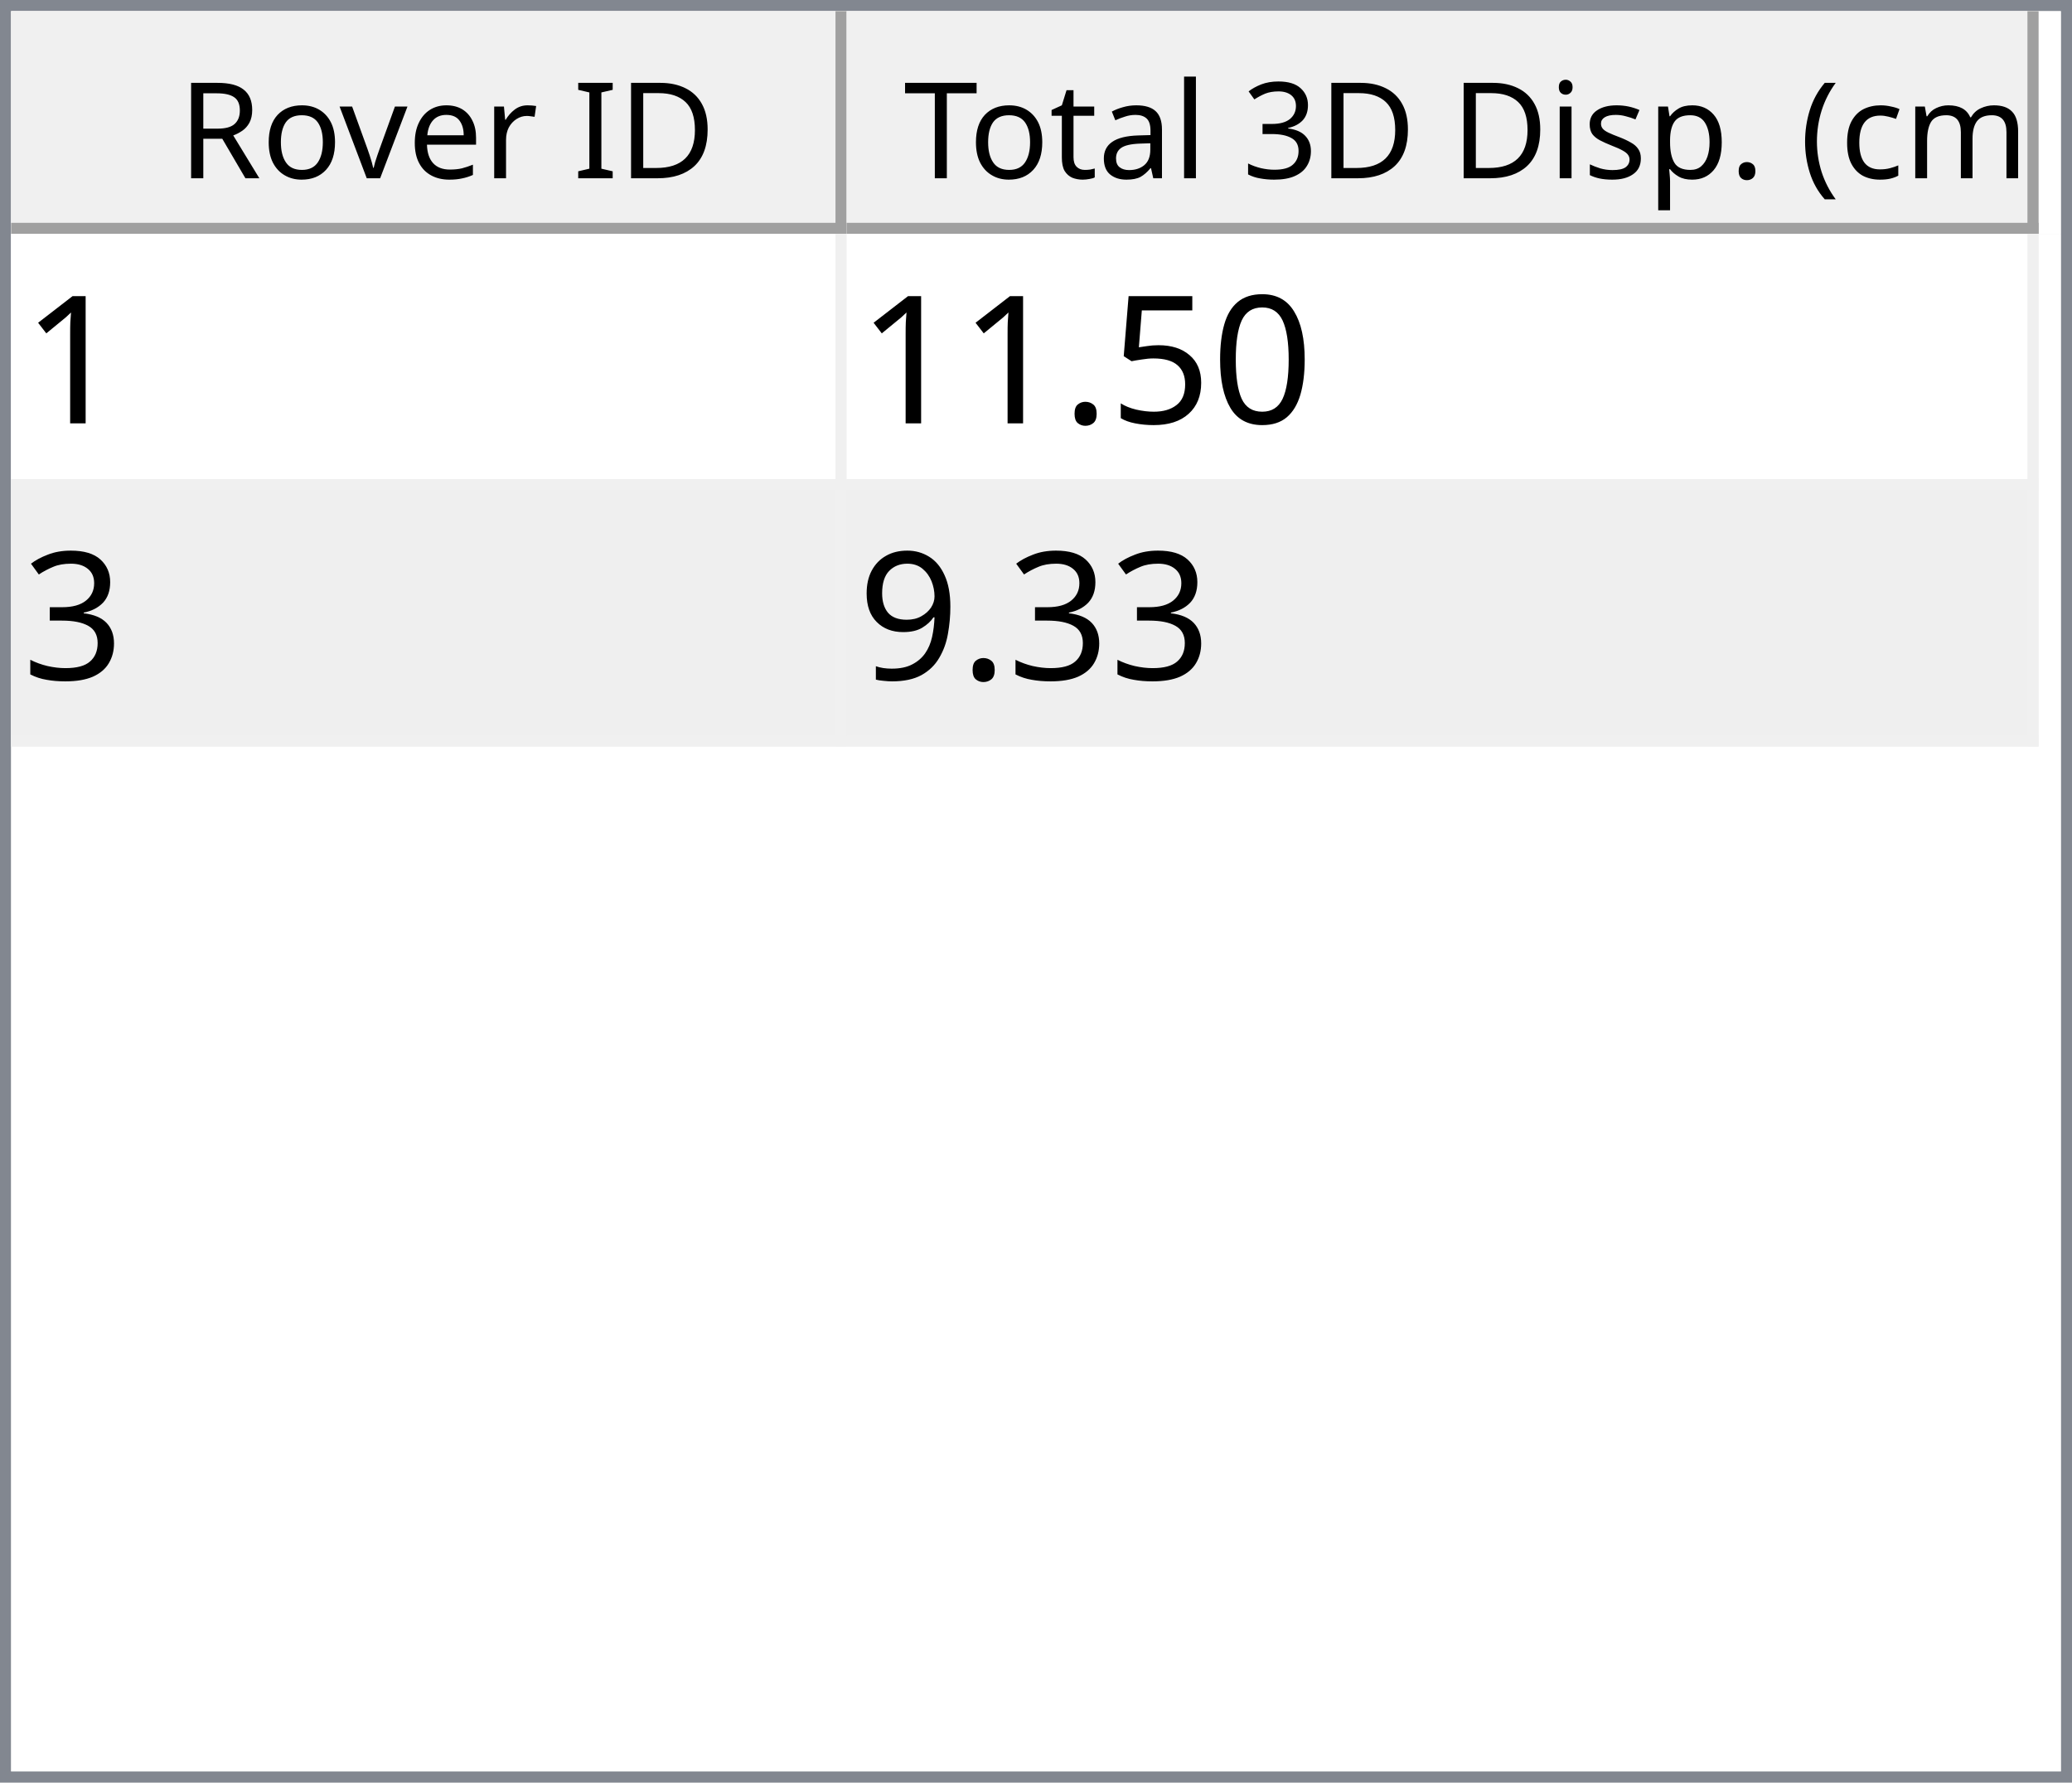
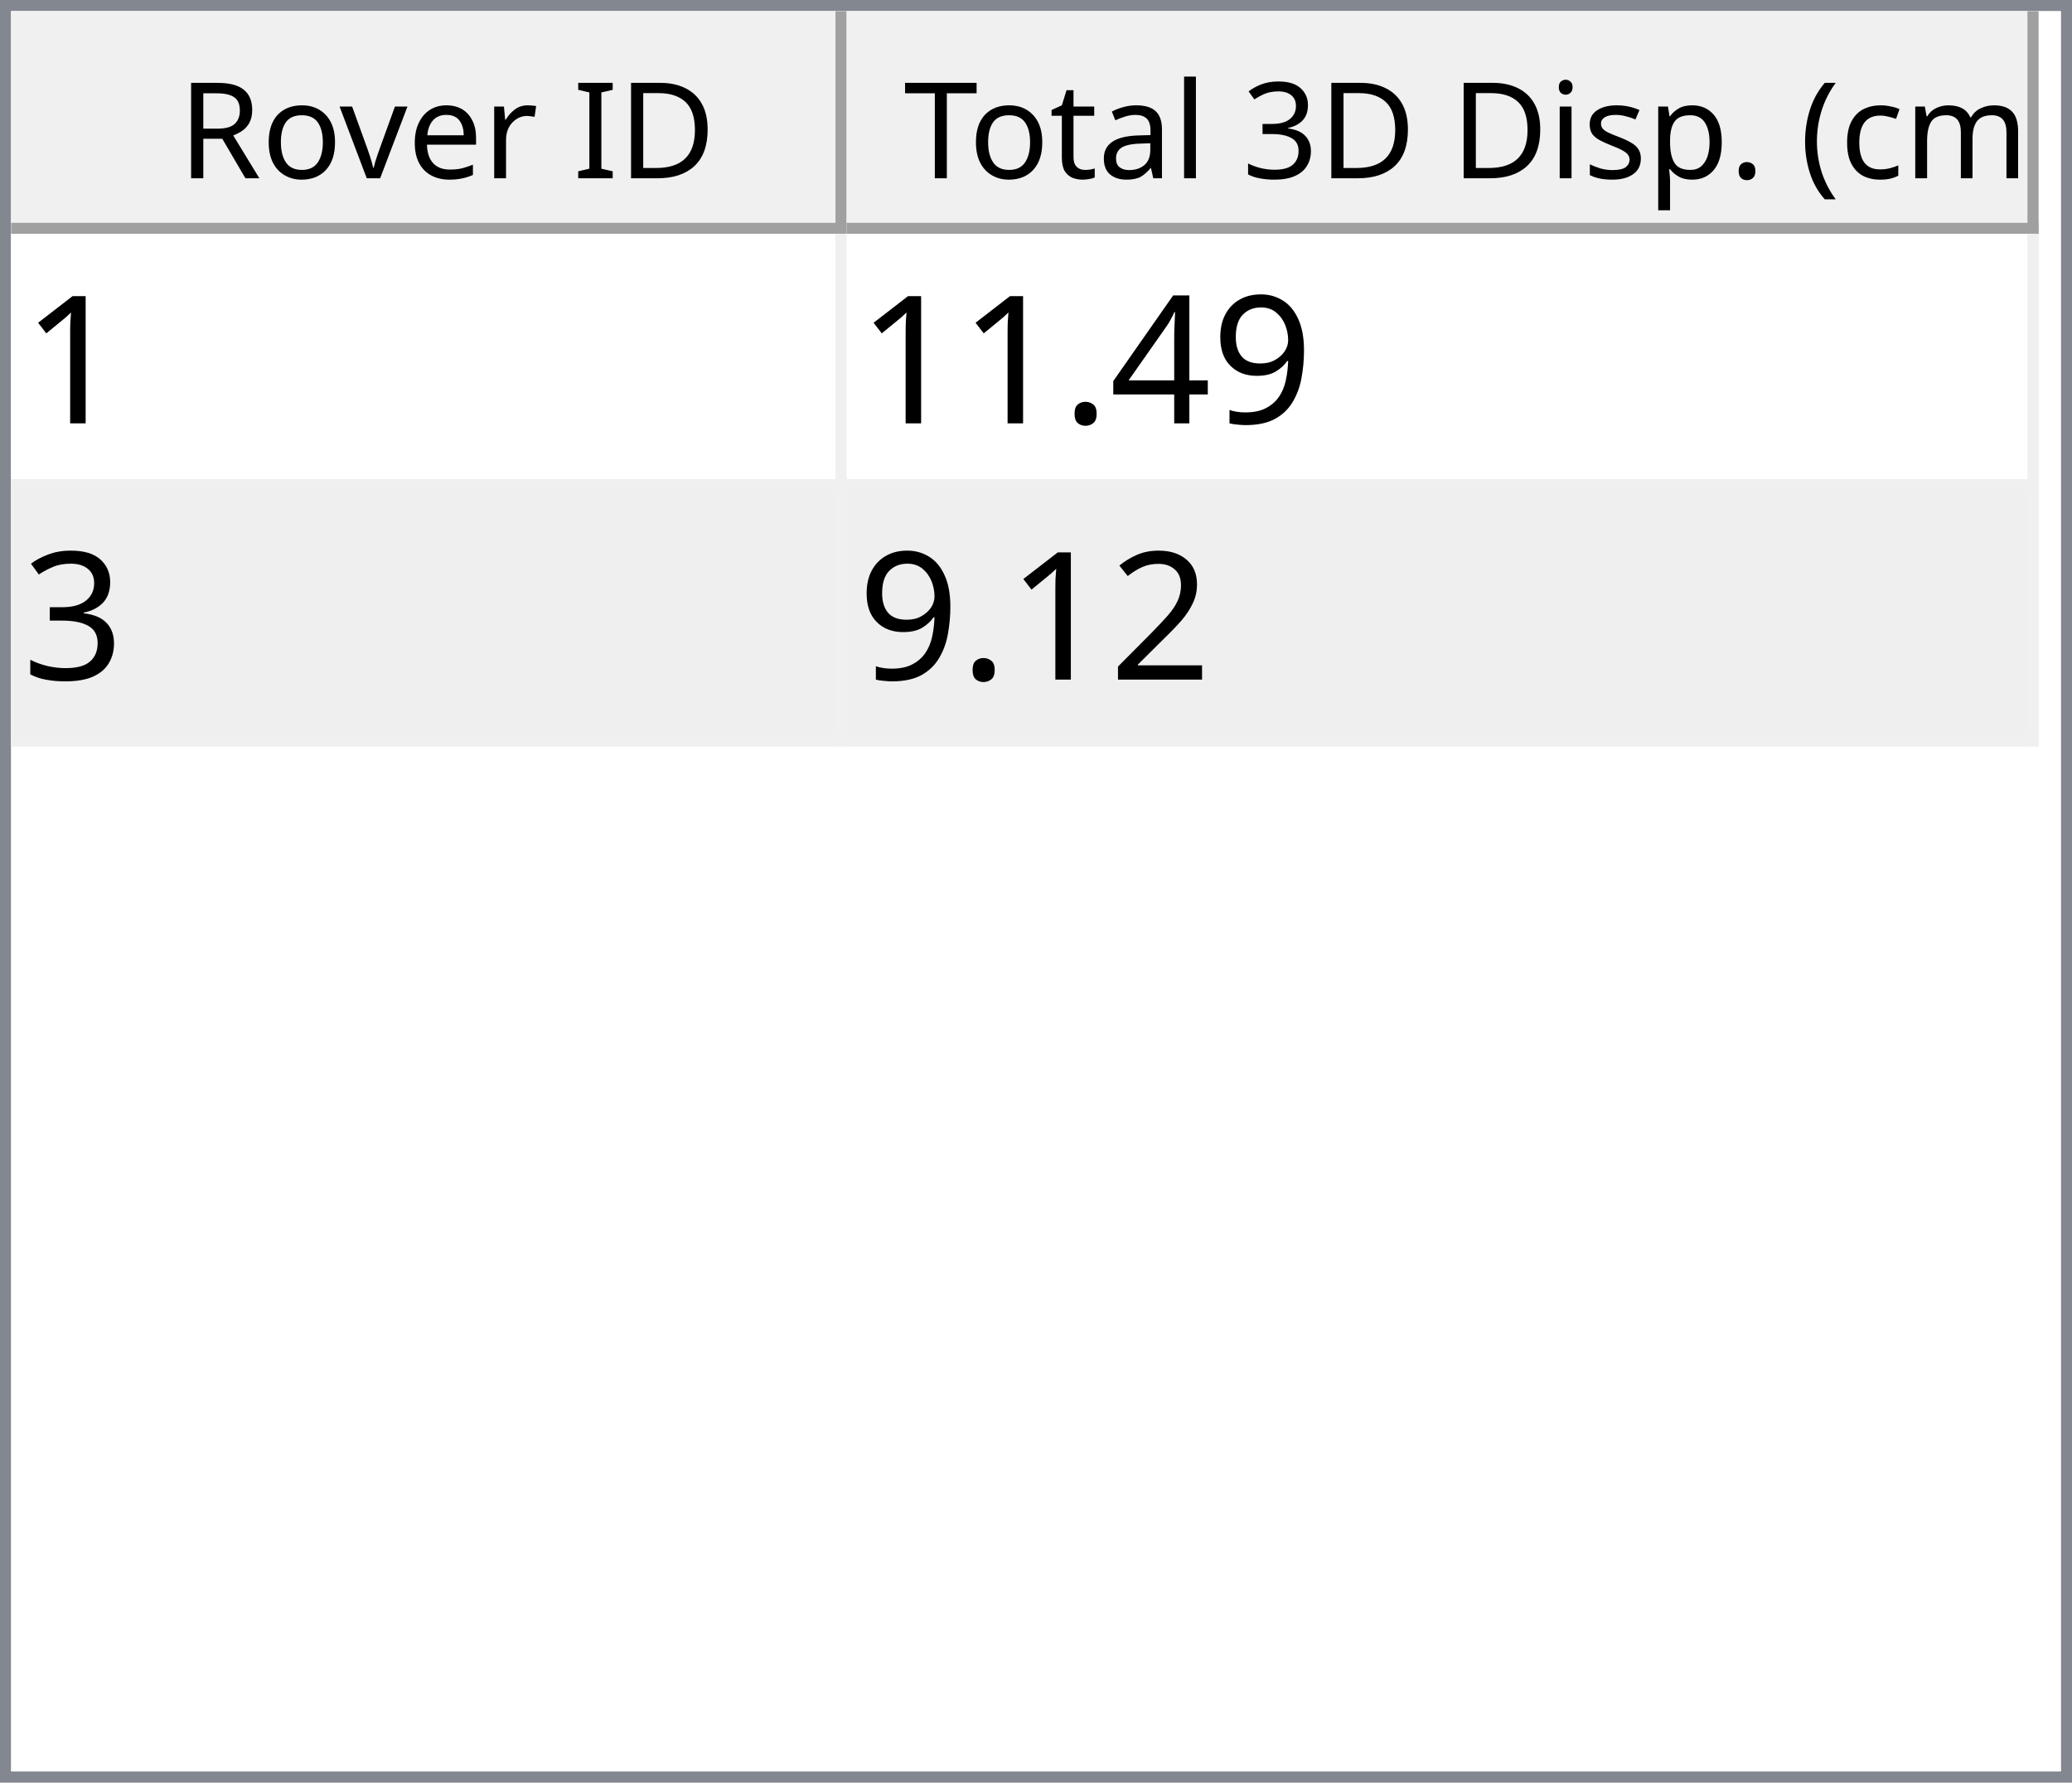
<svg xmlns="http://www.w3.org/2000/svg" style="fill-opacity:1; color-rendering:auto; color-interpolation:auto; text-rendering:auto; stroke:black; stroke-linecap:square; stroke-miterlimit:10; shape-rendering:auto; stroke-opacity:1; fill:black; stroke-dasharray:none; font-weight:normal; stroke-width:1; font-family:'Dialog'; font-style:normal; stroke-linejoin:miter; font-size:12px; stroke-dashoffset:0; image-rendering:auto;" width="186" height="160">
  <defs id="genericDefs" />
  <g>
    <defs id="defs1">
      <clipPath clipPathUnits="userSpaceOnUse" id="clipPath1">
        <path d="M0 0 L186 0 L186 160 L0 160 L0 0 Z" />
      </clipPath>
      <clipPath clipPathUnits="userSpaceOnUse" id="clipPath2">
        <path d="M0 0 L0 160 L186 160 L186 0 Z" />
      </clipPath>
      <clipPath clipPathUnits="userSpaceOnUse" id="clipPath3">
        <path d="M0 0 L0 20 L184 20 L184 0 Z" />
      </clipPath>
      <clipPath clipPathUnits="userSpaceOnUse" id="clipPath4">
        <path d="M0 0 L0 20 L75 20 L75 0 Z" />
      </clipPath>
      <clipPath clipPathUnits="userSpaceOnUse" id="clipPath5">
        <path d="M1 1 L1 19 L74 19 L74 1 Z" />
      </clipPath>
      <clipPath clipPathUnits="userSpaceOnUse" id="clipPath6">
        <path d="M0 0 L0 18 L73 18 L73 0 Z" />
      </clipPath>
      <clipPath clipPathUnits="userSpaceOnUse" id="clipPath7">
        <path d="M-0.5 -0.5 L-0.5 19.5 L74.5 19.5 L74.5 -0.5 Z" />
      </clipPath>
      <clipPath clipPathUnits="userSpaceOnUse" id="clipPath8">
        <path d="M0 0 L0 20 L107 20 L107 0 Z" />
      </clipPath>
      <clipPath clipPathUnits="userSpaceOnUse" id="clipPath9">
        <path d="M1 1 L1 19 L106 19 L106 1 Z" />
      </clipPath>
      <clipPath clipPathUnits="userSpaceOnUse" id="clipPath10">
        <path d="M0 0 L0 18 L105 18 L105 0 Z" />
      </clipPath>
      <clipPath clipPathUnits="userSpaceOnUse" id="clipPath11">
        <path d="M-0.5 -0.5 L-0.5 19.5 L106.5 19.5 L106.5 -0.5 Z" />
      </clipPath>
      <clipPath clipPathUnits="userSpaceOnUse" id="clipPath12">
        <path d="M0 0 L0 138 L184 138 L184 0 Z" />
      </clipPath>
      <clipPath clipPathUnits="userSpaceOnUse" id="clipPath13">
        <path d="M0 0 L0 46 L182 46 L182 0 Z" />
      </clipPath>
      <clipPath clipPathUnits="userSpaceOnUse" id="clipPath14">
        <path d="M-0.5 -0.5 L-0.5 45.5 L181.5 45.5 L181.5 -0.5 Z" />
      </clipPath>
      <clipPath clipPathUnits="userSpaceOnUse" id="clipPath15">
        <path d="M0 0 L0 22 L74 22 L74 0 Z" />
      </clipPath>
      <clipPath clipPathUnits="userSpaceOnUse" id="clipPath16">
        <path d="M0 0 L0 22 L106 22 L106 0 Z" />
      </clipPath>
      <font horiz-adv-x="64.551" id="font1">
        <font-face ascent="107.91" descent="25.098" units-per-em="100" style="font-style:normal; font-family:Segoe UI; font-weight:normal;" />
        <missing-glyph horiz-adv-x="64.551" d="M8.109 0 L8.109 68.266 L56.453 68.266 L56.453 0 L8.109 0 ZM15.328 7.234 L49.219 7.234 L49.219 61.031 L15.328 61.031 L15.328 7.234 Z" />
        <glyph unicode="D" horiz-adv-x="70.117" d="M9.188 0 L9.188 70.016 L28.516 70.016 Q65.531 70.016 65.531 35.891 Q65.531 19.672 55.25 9.836 Q44.969 0 27.734 0 L9.188 0 ZM17.391 62.594 L17.391 7.422 L27.828 7.422 Q41.609 7.422 49.273 14.797 Q56.938 22.172 56.938 35.688 Q56.938 62.594 28.328 62.594 L17.391 62.594 Z" />
        <glyph unicode="I" horiz-adv-x="26.611" d="M17.391 0 L9.188 0 L9.188 70.016 L17.391 70.016 L17.391 0 Z" />
        <glyph unicode=" " horiz-adv-x="27.393" d="" />
        <glyph unicode="r" horiz-adv-x="34.766" d="M34.188 41.891 Q32.078 43.5 28.125 43.5 Q23 43.5 19.555 38.672 Q16.109 33.844 16.109 25.484 L16.109 0 L8.109 0 L8.109 50 L16.109 50 L16.109 39.703 L16.312 39.703 Q18.016 44.969 21.531 47.922 Q25.047 50.875 29.391 50.875 Q32.516 50.875 34.188 50.203 L34.188 41.891 Z" />
        <glyph unicode="e" horiz-adv-x="52.295" d="M48.297 23 L12.984 23 Q13.188 14.656 17.484 10.109 Q21.781 5.562 29.297 5.562 Q37.75 5.562 44.828 11.141 L44.828 3.609 Q38.234 -1.172 27.391 -1.172 Q16.797 -1.172 10.742 5.641 Q4.688 12.453 4.688 24.812 Q4.688 36.469 11.305 43.82 Q17.922 51.172 27.734 51.172 Q37.547 51.172 42.922 44.828 Q48.297 38.484 48.297 27.203 L48.297 23 ZM40.094 29.781 Q40.047 36.719 36.75 40.578 Q33.453 44.438 27.594 44.438 Q21.922 44.438 17.969 40.383 Q14.016 36.328 13.094 29.781 L40.094 29.781 Z" />
        <glyph unicode="v" horiz-adv-x="47.9" d="M47.406 50 L27.484 0 L19.625 0 L0.688 50 L9.469 50 L22.172 13.672 Q23.578 9.672 23.922 6.688 L24.125 6.688 Q24.609 10.453 25.688 13.484 L38.969 50 L47.406 50 Z" />
        <glyph unicode="o" horiz-adv-x="58.594" d="M29 -1.172 Q17.922 -1.172 11.305 5.836 Q4.688 12.844 4.688 24.422 Q4.688 37.016 11.57 44.094 Q18.453 51.172 30.172 51.172 Q41.359 51.172 47.633 44.289 Q53.906 37.406 53.906 25.203 Q53.906 13.234 47.141 6.031 Q40.375 -1.172 29 -1.172 ZM29.594 44.438 Q21.875 44.438 17.383 39.188 Q12.891 33.938 12.891 24.703 Q12.891 15.828 17.43 10.695 Q21.969 5.562 29.594 5.562 Q37.359 5.562 41.531 10.594 Q45.703 15.625 45.703 24.906 Q45.703 34.281 41.531 39.359 Q37.359 44.438 29.594 44.438 Z" />
        <glyph unicode="R" horiz-adv-x="59.814" d="M59.375 0 L49.609 0 L37.891 19.625 Q36.281 22.359 34.766 24.289 Q33.25 26.219 31.664 27.438 Q30.078 28.656 28.25 29.219 Q26.422 29.781 24.125 29.781 L17.391 29.781 L17.391 0 L9.188 0 L9.188 70.016 L30.078 70.016 Q34.672 70.016 38.555 68.867 Q42.438 67.719 45.289 65.375 Q48.141 63.031 49.758 59.547 Q51.375 56.062 51.375 51.375 Q51.375 47.703 50.273 44.656 Q49.172 41.609 47.148 39.211 Q45.125 36.812 42.266 35.133 Q39.406 33.453 35.844 32.516 L35.844 32.328 Q37.594 31.547 38.891 30.547 Q40.188 29.547 41.359 28.18 Q42.531 26.812 43.68 25.078 Q44.828 23.344 46.234 21.047 L59.375 0 ZM17.391 62.594 L17.391 37.203 L28.516 37.203 Q31.594 37.203 34.203 38.133 Q36.812 39.062 38.719 40.797 Q40.625 42.531 41.703 45.047 Q42.781 47.562 42.781 50.688 Q42.781 56.297 39.141 59.445 Q35.5 62.594 28.609 62.594 L17.391 62.594 Z" />
        <glyph unicode=")" horiz-adv-x="30.176" d="M8.297 -15.922 L1.172 -15.922 Q16.406 2.344 16.406 26.812 Q16.406 51.469 1.078 70.016 L8.297 70.016 Q23.531 52.156 23.531 26.703 Q23.531 1.375 8.297 -15.922 Z" />
        <glyph unicode="m" horiz-adv-x="86.133" d="M79.109 0 L71.094 0 L71.094 28.719 Q71.094 37.016 68.531 40.727 Q65.969 44.438 59.906 44.438 Q54.781 44.438 51.195 39.75 Q47.609 35.062 47.609 28.516 L47.609 0 L39.594 0 L39.594 29.688 Q39.594 44.438 28.219 44.438 Q22.953 44.438 19.531 40.016 Q16.109 35.594 16.109 28.516 L16.109 0 L8.109 0 L8.109 50 L16.109 50 L16.109 42.094 L16.312 42.094 Q21.625 51.172 31.844 51.172 Q36.969 51.172 40.773 48.312 Q44.578 45.453 46 40.828 Q51.562 51.172 62.594 51.172 Q79.109 51.172 79.109 30.812 L79.109 0 Z" />
        <glyph unicode="c" horiz-adv-x="46.191" d="M42.188 2.297 Q36.422 -1.172 28.516 -1.172 Q17.828 -1.172 11.258 5.789 Q4.688 12.75 4.688 23.828 Q4.688 36.188 11.766 43.68 Q18.844 51.172 30.672 51.172 Q37.25 51.172 42.281 48.734 L42.281 40.531 Q36.719 44.438 30.375 44.438 Q22.703 44.438 17.797 38.945 Q12.891 33.453 12.891 24.516 Q12.891 15.719 17.508 10.641 Q22.125 5.562 29.891 5.562 Q36.422 5.562 42.188 9.906 L42.188 2.297 Z" />
        <glyph unicode="(" horiz-adv-x="30.176" d="M29.109 -15.922 L21.969 -15.922 Q6.844 1.375 6.844 26.703 Q6.844 52.156 21.969 70.016 L29.203 70.016 Q13.875 51.469 13.875 26.812 Q13.875 2.344 29.109 -15.922 Z" />
        <glyph unicode="." horiz-adv-x="21.68" d="M10.891 -1.078 Q8.641 -1.078 7.055 0.539 Q5.469 2.156 5.469 4.391 Q5.469 6.641 7.055 8.273 Q8.641 9.906 10.891 9.906 Q13.188 9.906 14.797 8.273 Q16.406 6.641 16.406 4.391 Q16.406 2.156 14.797 0.539 Q13.188 -1.078 10.891 -1.078 Z" />
        <glyph unicode="p" horiz-adv-x="58.789" d="M16.312 7.234 L16.109 7.234 L16.109 -23 L8.109 -23 L8.109 50 L16.109 50 L16.109 41.219 L16.312 41.219 Q22.219 51.172 33.594 51.172 Q43.266 51.172 48.688 44.461 Q54.109 37.75 54.109 26.469 Q54.109 13.922 48 6.375 Q41.891 -1.172 31.297 -1.172 Q21.578 -1.172 16.312 7.234 ZM16.109 27.391 L16.109 20.406 Q16.109 14.203 20.141 9.883 Q24.172 5.562 30.375 5.562 Q37.641 5.562 41.773 11.133 Q45.906 16.703 45.906 26.609 Q45.906 34.969 42.047 39.703 Q38.188 44.438 31.594 44.438 Q24.609 44.438 20.359 39.578 Q16.109 34.719 16.109 27.391 Z" />
        <glyph unicode="s" horiz-adv-x="42.432" d="M5.078 1.812 L5.078 10.406 Q11.625 5.562 19.484 5.562 Q30.031 5.562 30.031 12.594 Q30.031 14.594 29.125 15.992 Q28.219 17.391 26.68 18.461 Q25.141 19.531 23.07 20.383 Q21 21.234 18.609 22.172 Q15.281 23.484 12.766 24.828 Q10.25 26.172 8.57 27.859 Q6.891 29.547 6.031 31.695 Q5.172 33.844 5.172 36.719 Q5.172 40.234 6.789 42.945 Q8.406 45.656 11.086 47.484 Q13.766 49.312 17.211 50.242 Q20.656 51.172 24.312 51.172 Q30.812 51.172 35.938 48.922 L35.938 40.828 Q30.422 44.438 23.25 44.438 Q21 44.438 19.195 43.922 Q17.391 43.406 16.094 42.477 Q14.797 41.547 14.086 40.258 Q13.375 38.969 13.375 37.406 Q13.375 35.453 14.086 34.133 Q14.797 32.812 16.164 31.789 Q17.531 30.766 19.484 29.938 Q21.438 29.109 23.922 28.125 Q27.25 26.859 29.883 25.516 Q32.516 24.172 34.375 22.484 Q36.234 20.797 37.234 18.602 Q38.234 16.406 38.234 13.375 Q38.234 9.672 36.602 6.938 Q34.969 4.203 32.234 2.398 Q29.5 0.594 25.93 -0.289 Q22.359 -1.172 18.453 -1.172 Q10.75 -1.172 5.078 1.812 Z" />
        <glyph unicode="i" horiz-adv-x="24.219" d="M12.203 62.703 Q10.062 62.703 8.547 64.164 Q7.031 65.625 7.031 67.875 Q7.031 70.125 8.547 71.609 Q10.062 73.094 12.203 73.094 Q14.406 73.094 15.945 71.609 Q17.484 70.125 17.484 67.875 Q17.484 65.719 15.945 64.211 Q14.406 62.703 12.203 62.703 ZM16.109 0 L8.109 0 L8.109 50 L16.109 50 L16.109 0 Z" />
        <glyph unicode="3" horiz-adv-x="53.906" d="M46.531 19.828 Q46.531 15.094 44.75 11.211 Q42.969 7.328 39.719 4.57 Q36.469 1.812 31.93 0.297 Q27.391 -1.219 21.922 -1.219 Q11.922 -1.219 6 2.594 L6 11.188 Q13.094 5.609 22.219 5.609 Q25.875 5.609 28.828 6.539 Q31.781 7.469 33.906 9.227 Q36.031 10.984 37.18 13.477 Q38.328 15.969 38.328 19.094 Q38.328 32.812 18.797 32.812 L12.984 32.812 L12.984 39.594 L18.5 39.594 Q35.797 39.594 35.797 52.484 Q35.797 64.406 22.609 64.406 Q15.188 64.406 8.688 59.422 L8.688 67.188 Q15.375 71.188 24.609 71.188 Q29 71.188 32.57 69.969 Q36.141 68.75 38.68 66.555 Q41.219 64.359 42.609 61.281 Q44 58.203 44 54.5 Q44 40.672 30.031 36.719 L30.031 36.531 Q33.594 36.141 36.625 34.797 Q39.656 33.453 41.852 31.305 Q44.047 29.156 45.289 26.25 Q46.531 23.344 46.531 19.828 Z" />
        <glyph unicode="l" horiz-adv-x="24.219" d="M16.109 0 L8.109 0 L8.109 74.031 L16.109 74.031 L16.109 0 Z" />
        <glyph unicode="a" horiz-adv-x="50.879" d="M43.891 0 L35.891 0 L35.891 7.812 L35.688 7.812 Q30.469 -1.172 20.312 -1.172 Q12.844 -1.172 8.617 2.781 Q4.391 6.734 4.391 13.281 Q4.391 27.297 20.906 29.594 L35.891 31.688 Q35.891 44.438 25.594 44.438 Q16.547 44.438 9.281 38.281 L9.281 46.484 Q16.656 51.172 26.266 51.172 Q43.891 51.172 43.891 32.516 L43.891 0 ZM35.891 25.297 L23.828 23.641 Q18.266 22.859 15.43 20.875 Q12.594 18.891 12.594 13.875 Q12.594 10.203 15.211 7.883 Q17.828 5.562 22.172 5.562 Q28.125 5.562 32.008 9.742 Q35.891 13.922 35.891 20.312 L35.891 25.297 Z" />
        <glyph unicode="t" horiz-adv-x="33.887" d="M31.297 0.484 Q28.469 -1.078 23.828 -1.078 Q10.688 -1.078 10.688 13.578 L10.688 43.172 L2.094 43.172 L2.094 50 L10.688 50 L10.688 62.203 L18.703 64.797 L18.703 50 L31.297 50 L31.297 43.172 L18.703 43.172 L18.703 14.984 Q18.703 9.969 20.414 7.82 Q22.125 5.672 26.078 5.672 Q29.109 5.672 31.297 7.328 L31.297 0.484 Z" />
        <glyph unicode="T" horiz-adv-x="52.393" d="M50.594 62.594 L30.375 62.594 L30.375 0 L22.172 0 L22.172 62.594 L2 62.594 L2 70.016 L50.594 70.016 L50.594 62.594 Z" />
      </font>
      <font horiz-adv-x="75.0" id="font2">
        <font-face ascent="100.537" descent="21.973" units-per-em="100" style="font-style:normal; font-family:sans-serif; font-weight:normal;" />
        <missing-glyph horiz-adv-x="75.0" d="M12.5 0 L12.5 62.5 L62.5 62.5 L62.5 0 L12.5 0 ZM14.062 1.562 L60.938 1.562 L60.938 60.938 L14.062 60.938 L14.062 1.562 Z" />
        <glyph unicode="1" horiz-adv-x="55.615" d="M37.25 0 L28.469 0 L28.469 56 Q25.297 52.984 20.141 49.953 Q14.984 46.922 10.891 45.406 L10.891 53.906 Q18.266 57.375 23.781 62.305 Q29.297 67.234 31.594 71.875 L37.25 71.875 L37.25 0 Z" />
-         <glyph unicode="0" horiz-adv-x="55.615" d="M4.156 35.297 Q4.156 48 6.766 55.742 Q9.375 63.484 14.523 67.68 Q19.672 71.875 27.484 71.875 Q33.25 71.875 37.594 69.555 Q41.938 67.234 44.773 62.867 Q47.609 58.5 49.219 52.227 Q50.828 45.953 50.828 35.297 Q50.828 22.703 48.242 14.969 Q45.656 7.234 40.508 3.008 Q35.359 -1.219 27.484 -1.219 Q17.141 -1.219 11.234 6.203 Q4.156 15.141 4.156 35.297 ZM13.188 35.297 Q13.188 17.672 17.312 11.836 Q21.438 6 27.484 6 Q33.547 6 37.672 11.859 Q41.797 17.719 41.797 35.297 Q41.797 52.984 37.672 58.789 Q33.547 64.594 27.391 64.594 Q21.344 64.594 17.719 59.469 Q13.188 52.938 13.188 35.297 Z" />
-         <glyph unicode="5" horiz-adv-x="55.615" d="M4.156 18.75 L13.375 19.531 Q14.406 12.797 18.141 9.398 Q21.875 6 27.156 6 Q33.5 6 37.891 10.789 Q42.281 15.578 42.281 23.484 Q42.281 31 38.062 35.352 Q33.844 39.703 27 39.703 Q22.75 39.703 19.336 37.773 Q15.922 35.844 13.969 32.766 L5.719 33.844 L12.641 70.609 L48.25 70.609 L48.25 62.203 L19.672 62.203 L15.828 42.969 Q22.266 47.469 29.344 47.469 Q38.719 47.469 45.164 40.969 Q51.609 34.469 51.609 24.266 Q51.609 14.547 45.953 7.469 Q39.062 -1.219 27.156 -1.219 Q17.391 -1.219 11.211 4.25 Q5.031 9.719 4.156 18.75 Z" />
+         <glyph unicode="9" horiz-adv-x="55.615" d="M5.469 16.547 L13.922 17.328 Q14.984 11.375 18.016 8.688 Q21.047 6 25.781 6 Q29.828 6 32.883 7.859 Q35.938 9.719 37.891 12.82 Q39.844 15.922 41.164 21.195 Q42.484 26.469 42.484 31.938 Q42.484 32.516 42.438 33.688 Q39.797 29.5 35.234 26.883 Q30.672 24.266 25.344 24.266 Q16.453 24.266 10.305 30.711 Q4.156 37.156 4.156 47.703 Q4.156 58.594 10.578 65.234 Q17 71.875 26.656 71.875 Q33.641 71.875 39.43 68.117 Q45.219 64.359 48.219 57.398 Q51.219 50.438 51.219 37.25 Q51.219 23.531 48.242 15.406 Q45.266 7.281 39.383 3.031 Q33.5 -1.219 25.594 -1.219 Q17.188 -1.219 11.867 3.445 Q6.547 8.109 5.469 16.547 ZM41.453 48.141 Q41.453 55.719 37.43 60.156 Q33.406 64.594 27.734 64.594 Q21.875 64.594 17.531 59.812 Q13.188 55.031 13.188 47.406 Q13.188 40.578 17.312 36.305 Q21.438 32.031 27.484 32.031 Q33.594 32.031 37.523 36.305 Q41.453 40.578 41.453 48.141 Z" />
+         <glyph unicode="4" horiz-adv-x="55.615" d="M32.328 0 L32.328 17.141 L1.266 17.141 L1.266 25.203 L33.938 71.578 L41.109 71.578 L41.109 25.203 L50.781 25.203 L50.781 17.141 L41.109 17.141 L41.109 0 L32.328 0 ZM32.328 25.203 L32.328 57.469 L9.906 25.203 L32.328 25.203 Z" />
        <glyph unicode="." horiz-adv-x="27.783" d="M9.078 0 L9.078 10.016 L19.094 10.016 L19.094 0 L9.078 0 Z" />
        <glyph unicode="3" horiz-adv-x="55.615" d="M4.203 18.891 L12.984 20.062 Q14.5 12.594 18.141 9.297 Q21.781 6 27 6 Q33.203 6 37.477 10.297 Q41.75 14.594 41.75 20.953 Q41.75 27 37.797 30.93 Q33.844 34.859 27.734 34.859 Q25.25 34.859 21.531 33.891 L22.516 41.609 Q23.391 41.5 23.922 41.5 Q29.547 41.5 34.039 44.43 Q38.531 47.359 38.531 53.469 Q38.531 58.297 35.258 61.477 Q31.984 64.656 26.812 64.656 Q21.688 64.656 18.266 61.43 Q14.844 58.203 13.875 51.766 L5.078 53.328 Q6.688 62.156 12.398 67.016 Q18.109 71.875 26.609 71.875 Q32.469 71.875 37.398 69.359 Q42.328 66.844 44.945 62.5 Q47.562 58.156 47.562 53.266 Q47.562 48.641 45.07 44.828 Q42.578 41.016 37.703 38.766 Q44.047 37.312 47.562 32.695 Q51.078 28.078 51.078 21.141 Q51.078 11.766 44.242 5.25 Q37.406 -1.266 26.953 -1.266 Q17.531 -1.266 11.305 4.352 Q5.078 9.969 4.203 18.891 Z" />
-         <glyph unicode="9" horiz-adv-x="55.615" d="M5.469 16.547 L13.922 17.328 Q14.984 11.375 18.016 8.688 Q21.047 6 25.781 6 Q29.828 6 32.883 7.859 Q35.938 9.719 37.891 12.82 Q39.844 15.922 41.164 21.195 Q42.484 26.469 42.484 31.938 Q42.484 32.516 42.438 33.688 Q39.797 29.5 35.234 26.883 Q30.672 24.266 25.344 24.266 Q16.453 24.266 10.305 30.711 Q4.156 37.156 4.156 47.703 Q4.156 58.594 10.578 65.234 Q17 71.875 26.656 71.875 Q33.641 71.875 39.43 68.117 Q45.219 64.359 48.219 57.398 Q51.219 50.438 51.219 37.25 Q51.219 23.531 48.242 15.406 Q45.266 7.281 39.383 3.031 Q33.5 -1.219 25.594 -1.219 Q17.188 -1.219 11.867 3.445 Q6.547 8.109 5.469 16.547 ZM41.453 48.141 Q41.453 55.719 37.43 60.156 Q33.406 64.594 27.734 64.594 Q21.875 64.594 17.531 59.812 Q13.188 55.031 13.188 47.406 Q13.188 40.578 17.312 36.305 Q21.438 32.031 27.484 32.031 Q33.594 32.031 37.523 36.305 Q41.453 40.578 41.453 48.141 Z" />
+         <glyph unicode="2" horiz-adv-x="55.615" d="M50.344 8.453 L50.344 0 L3.031 0 Q2.938 3.172 4.047 6.109 Q5.859 10.938 9.836 15.625 Q13.812 20.312 21.344 26.469 Q33.016 36.031 37.117 41.625 Q41.219 47.219 41.219 52.203 Q41.219 57.422 37.477 61.008 Q33.734 64.594 27.734 64.594 Q21.391 64.594 17.578 60.789 Q13.766 56.984 13.719 50.25 L4.688 51.172 Q5.609 61.281 11.664 66.578 Q17.719 71.875 27.938 71.875 Q38.234 71.875 44.242 66.164 Q50.25 60.453 50.25 52 Q50.25 47.703 48.492 43.555 Q46.734 39.406 42.656 34.812 Q38.578 30.219 29.109 22.219 Q21.188 15.578 18.945 13.211 Q16.703 10.844 15.234 8.453 L50.344 8.453 Z" />
      </font>
    </defs>
    <g style="fill:white; stroke:white;">
      <rect x="0" y="0" width="186" style="clip-path:url(#clipPath1); stroke:none;" height="160" />
    </g>
    <g style="fill:white; text-rendering:optimizeSpeed; color-rendering:optimizeSpeed; image-rendering:optimizeSpeed; shape-rendering:crispEdges; stroke:white; color-interpolation:sRGB;">
      <rect x="0" width="186" height="160" y="0" style="stroke:none;" />
      <path style="stroke:none;" d="M0 160 L186 160 L186 0 L0 0 Z" />
    </g>
    <g style="fill:rgb(240,240,240); font-family:'Segoe UI'; stroke:rgb(240,240,240);">
      <rect x="0" y="0" width="186" style="clip-path:url(#clipPath2); stroke:none;" height="160" />
    </g>
    <g style="fill:rgb(130,135,144); font-family:'Segoe UI'; stroke:rgb(130,135,144);">
      <path d="M0 0 L186 0 L186 160 L0 160 L0 0 ZM1 1 L185 1 L185 159 L1 159 L1 1 Z" style="fill-rule:evenodd; clip-path:url(#clipPath2); stroke:none;" />
    </g>
    <g style="fill:white; font-family:'Segoe UI'; stroke:white;" transform="translate(1,1)">
      <rect x="0" y="0" width="184" style="clip-path:url(#clipPath3); stroke:none;" height="20" />
    </g>
    <g style="fill:rgb(240,240,240); font-family:'Segoe UI'; stroke:rgb(240,240,240);" transform="translate(1,1)">
      <rect x="0" y="0" width="75" style="clip-path:url(#clipPath4); stroke:none;" height="20" />
    </g>
    <g style="font-family:'Segoe UI';" transform="translate(2,2)">
      <text x="14" xml:space="preserve" y="14" style="clip-path:url(#clipPath6); stroke:none;">Rover ID</text>
    </g>
    <g style="fill:rgb(160,160,160); font-family:'Segoe UI'; stroke:rgb(160,160,160); stroke-linejoin:bevel;" transform="translate(1.5,1.5)">
      <line x1="74" x2="74" y1="0" style="fill:none; clip-path:url(#clipPath7);" y2="19" />
    </g>
    <g style="fill:rgb(160,160,160); font-family:'Segoe UI'; stroke:rgb(160,160,160); stroke-linejoin:bevel;" transform="matrix(1,0,0,1,1,1) translate(0.5,0.5)">
      <line x1="0" x2="74" y1="19" style="fill:none; clip-path:url(#clipPath7);" y2="19" />
    </g>
    <g style="fill:rgb(240,240,240); font-family:'Segoe UI'; stroke:rgb(240,240,240);" transform="translate(76,1)">
      <rect x="0" y="0" width="107" style="clip-path:url(#clipPath8); stroke:none;" height="20" />
    </g>
    <g style="font-family:'Segoe UI';" transform="translate(77,2)">
      <text x="1" xml:space="preserve" y="14" style="clip-path:url(#clipPath10); stroke:none;"> Total 3D Disp. (cm)</text>
    </g>
    <g style="fill:rgb(160,160,160); font-family:'Segoe UI'; stroke:rgb(160,160,160); stroke-linejoin:bevel;" transform="translate(76.5,1.5)">
      <line x1="106" x2="106" y1="0" style="fill:none; clip-path:url(#clipPath11);" y2="19" />
    </g>
    <g style="fill:rgb(160,160,160); font-family:'Segoe UI'; stroke:rgb(160,160,160); stroke-linejoin:bevel;" transform="matrix(1,0,0,1,76,1) translate(0.5,0.5)">
      <line x1="0" x2="106" y1="19" style="fill:none; clip-path:url(#clipPath11);" y2="19" />
    </g>
    <g style="fill:white; font-family:'Segoe UI'; stroke:white;" transform="translate(1,21)">
      <rect x="0" y="0" width="184" style="clip-path:url(#clipPath12); stroke:none;" height="138" />
    </g>
    <g style="fill:rgb(240,240,240); font-size:16px; font-family:sans-serif; stroke:rgb(240,240,240);" transform="translate(1,21)">
      <rect x="0" y="0" width="182" style="clip-path:url(#clipPath13); stroke:none;" height="46" />
      <line transform="translate(0.5,0.5)" x1="0" x2="181" y1="22" style="clip-path:url(#clipPath14); fill:none; stroke-linejoin:bevel;" y2="22" />
    </g>
    <g transform="matrix(1,0,0,1,1,21) translate(0.5,0.5)" style="fill:rgb(240,240,240); font-size:16px; font-family:sans-serif; stroke:rgb(240,240,240); stroke-linejoin:bevel;">
      <line x1="0" x2="181" y1="45" style="fill:none; clip-path:url(#clipPath14);" y2="45" />
    </g>
    <g transform="matrix(1,0,0,1,1,21) translate(0.5,0.5)" style="fill:rgb(240,240,240); font-size:16px; font-family:sans-serif; stroke:rgb(240,240,240); stroke-linejoin:bevel;">
      <line x1="74" x2="74" y1="0" style="fill:none; clip-path:url(#clipPath14);" y2="45" />
    </g>
    <g transform="matrix(1,0,0,1,1,21) translate(0.5,0.5)" style="fill:rgb(240,240,240); font-size:16px; font-family:sans-serif; stroke:rgb(240,240,240); stroke-linejoin:bevel;">
      <line x1="181" x2="181" y1="0" style="fill:none; clip-path:url(#clipPath14);" y2="45" />
    </g>
    <g style="fill:white; font-size:16px; font-family:sans-serif; stroke:white;" transform="matrix(1,0,0,1,1,21)">
      <rect x="0" y="0" width="74" style="clip-path:url(#clipPath15); stroke:none;" height="22" />
      <text x="1" y="17" style="fill:black; clip-path:url(#clipPath15); stroke:none;" xml:space="preserve">1</text>
    </g>
    <g style="fill:white; font-size:16px; font-family:sans-serif; stroke:white;" transform="matrix(1,0,0,1,1,21) translate(75,0)">
      <rect x="0" y="0" width="106" style="clip-path:url(#clipPath16); stroke:none;" height="22" />
-       <text x="1" y="17" style="fill:black; clip-path:url(#clipPath16); stroke:none;" xml:space="preserve">11.50</text>
+       <text x="1" y="17" style="fill:black; clip-path:url(#clipPath16); stroke:none;" xml:space="preserve">11.49</text>
    </g>
    <g style="fill:rgb(239,239,239); font-size:16px; font-family:sans-serif; stroke:rgb(239,239,239);" transform="matrix(1,0,0,1,1,21) translate(0,23)">
      <rect x="0" y="0" width="74" style="clip-path:url(#clipPath15); stroke:none;" height="22" />
      <text x="1" y="17" style="fill:black; clip-path:url(#clipPath15); stroke:none;" xml:space="preserve">3</text>
    </g>
    <g style="fill:rgb(239,239,239); font-size:16px; font-family:sans-serif; stroke:rgb(239,239,239);" transform="matrix(1,0,0,1,1,21) translate(75,23)">
      <rect x="0" y="0" width="106" style="clip-path:url(#clipPath16); stroke:none;" height="22" />
-       <text x="1" y="17" style="fill:black; clip-path:url(#clipPath16); stroke:none;" xml:space="preserve">9.33</text>
+       <text x="1" y="17" style="fill:black; clip-path:url(#clipPath16); stroke:none;" xml:space="preserve">9.12</text>
    </g>
  </g>
</svg>
